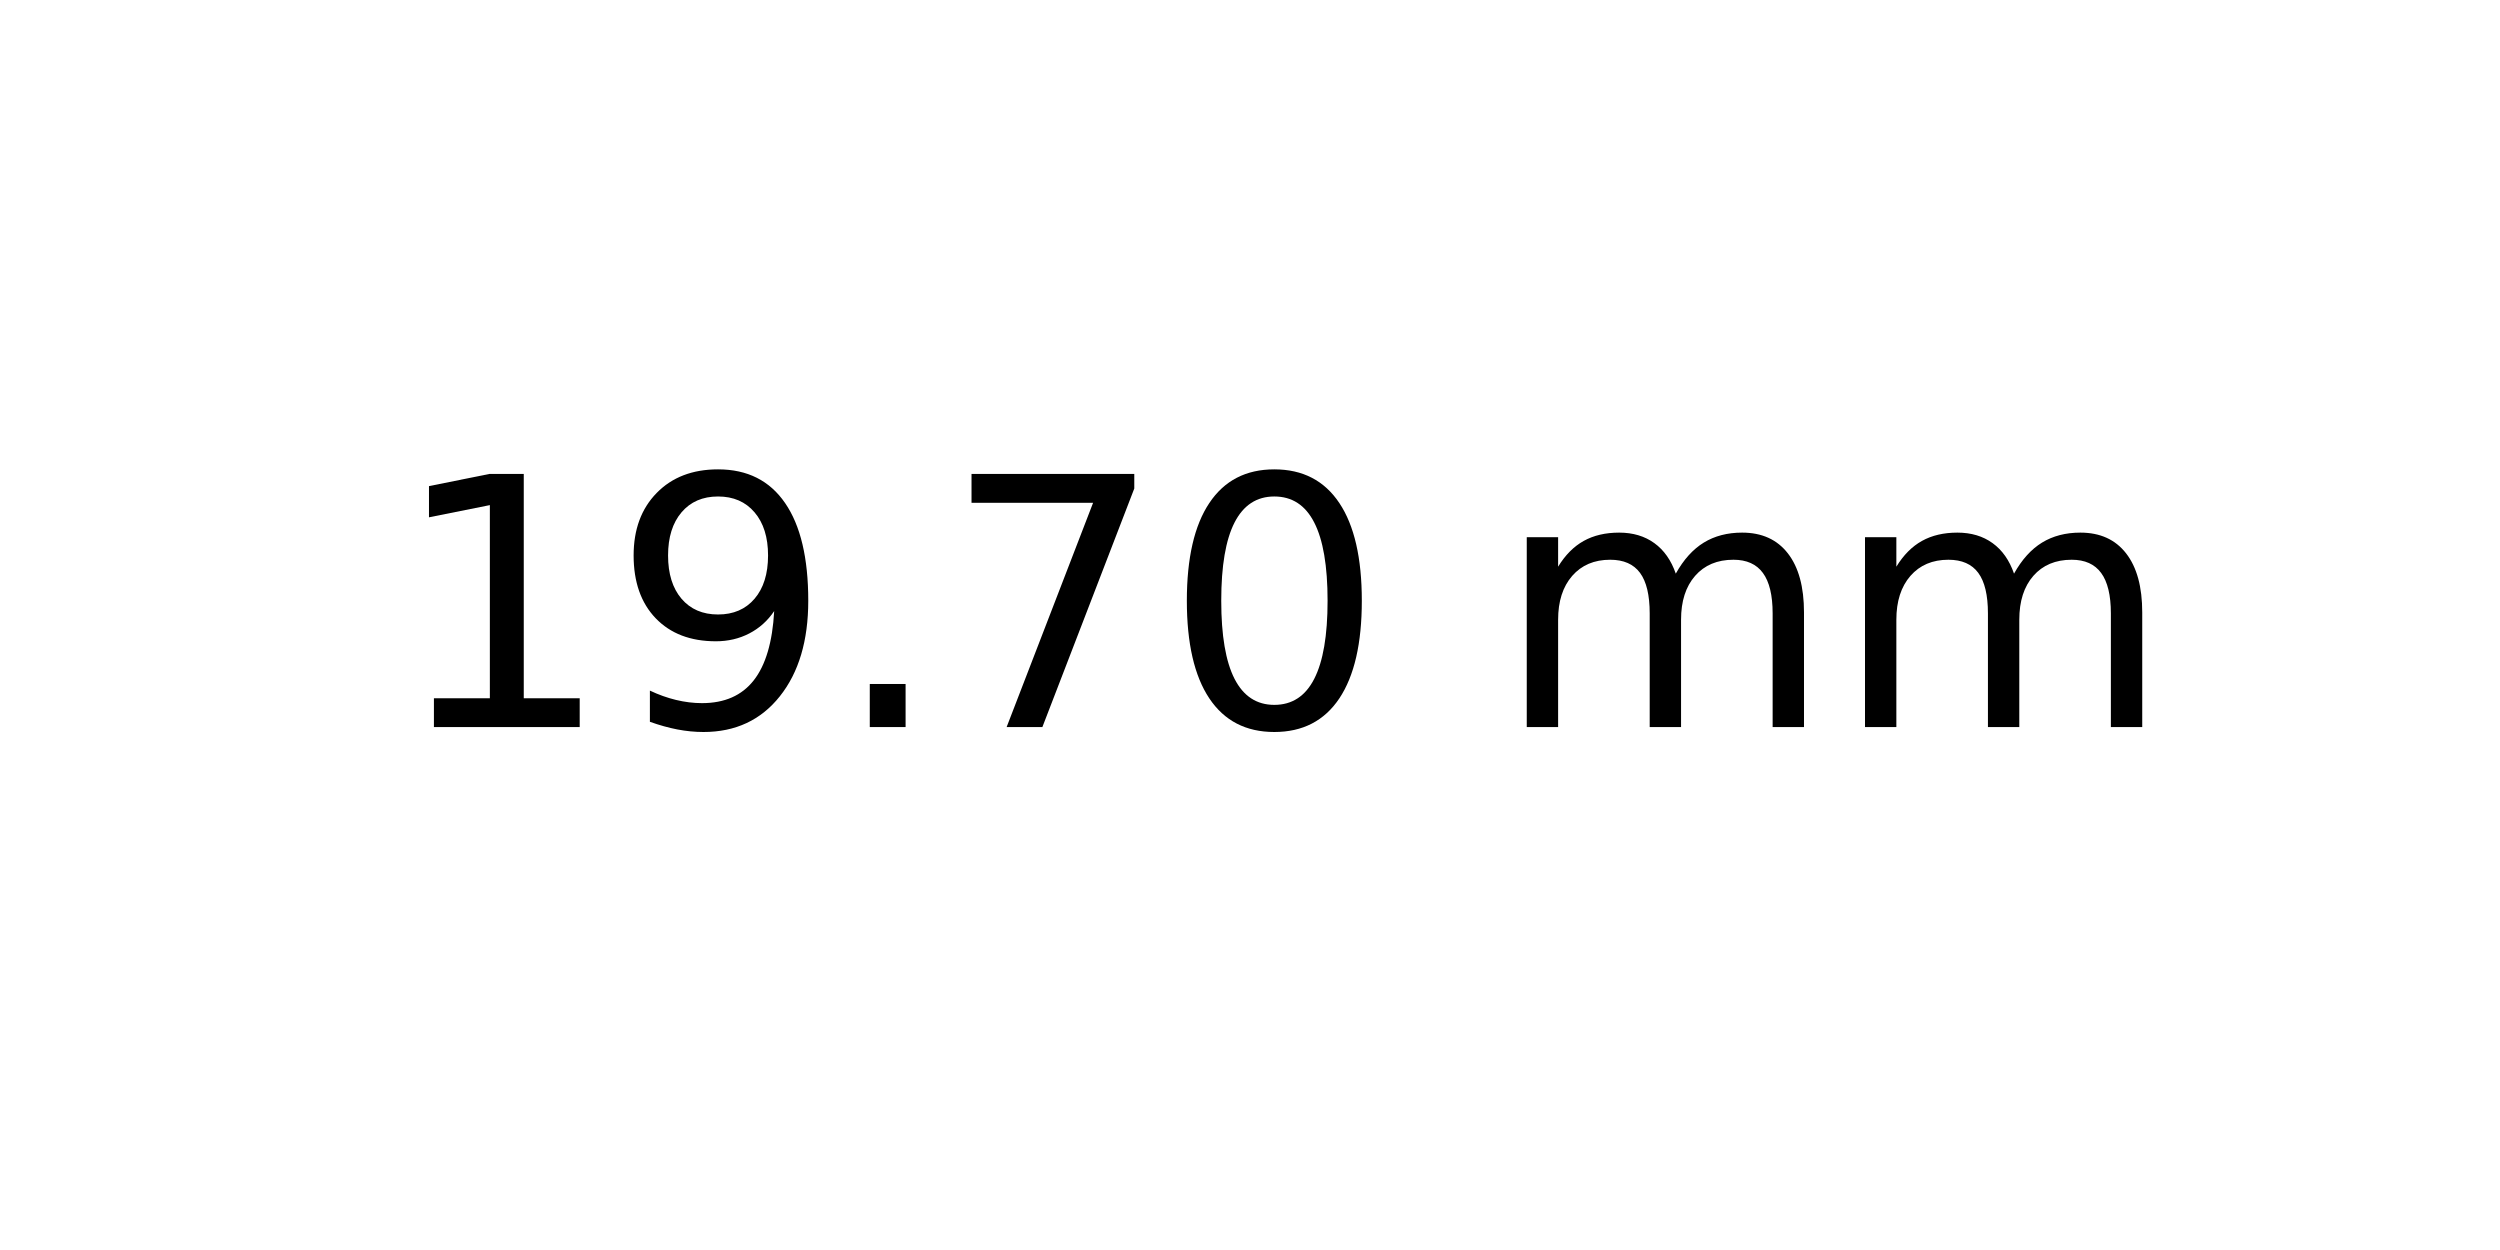
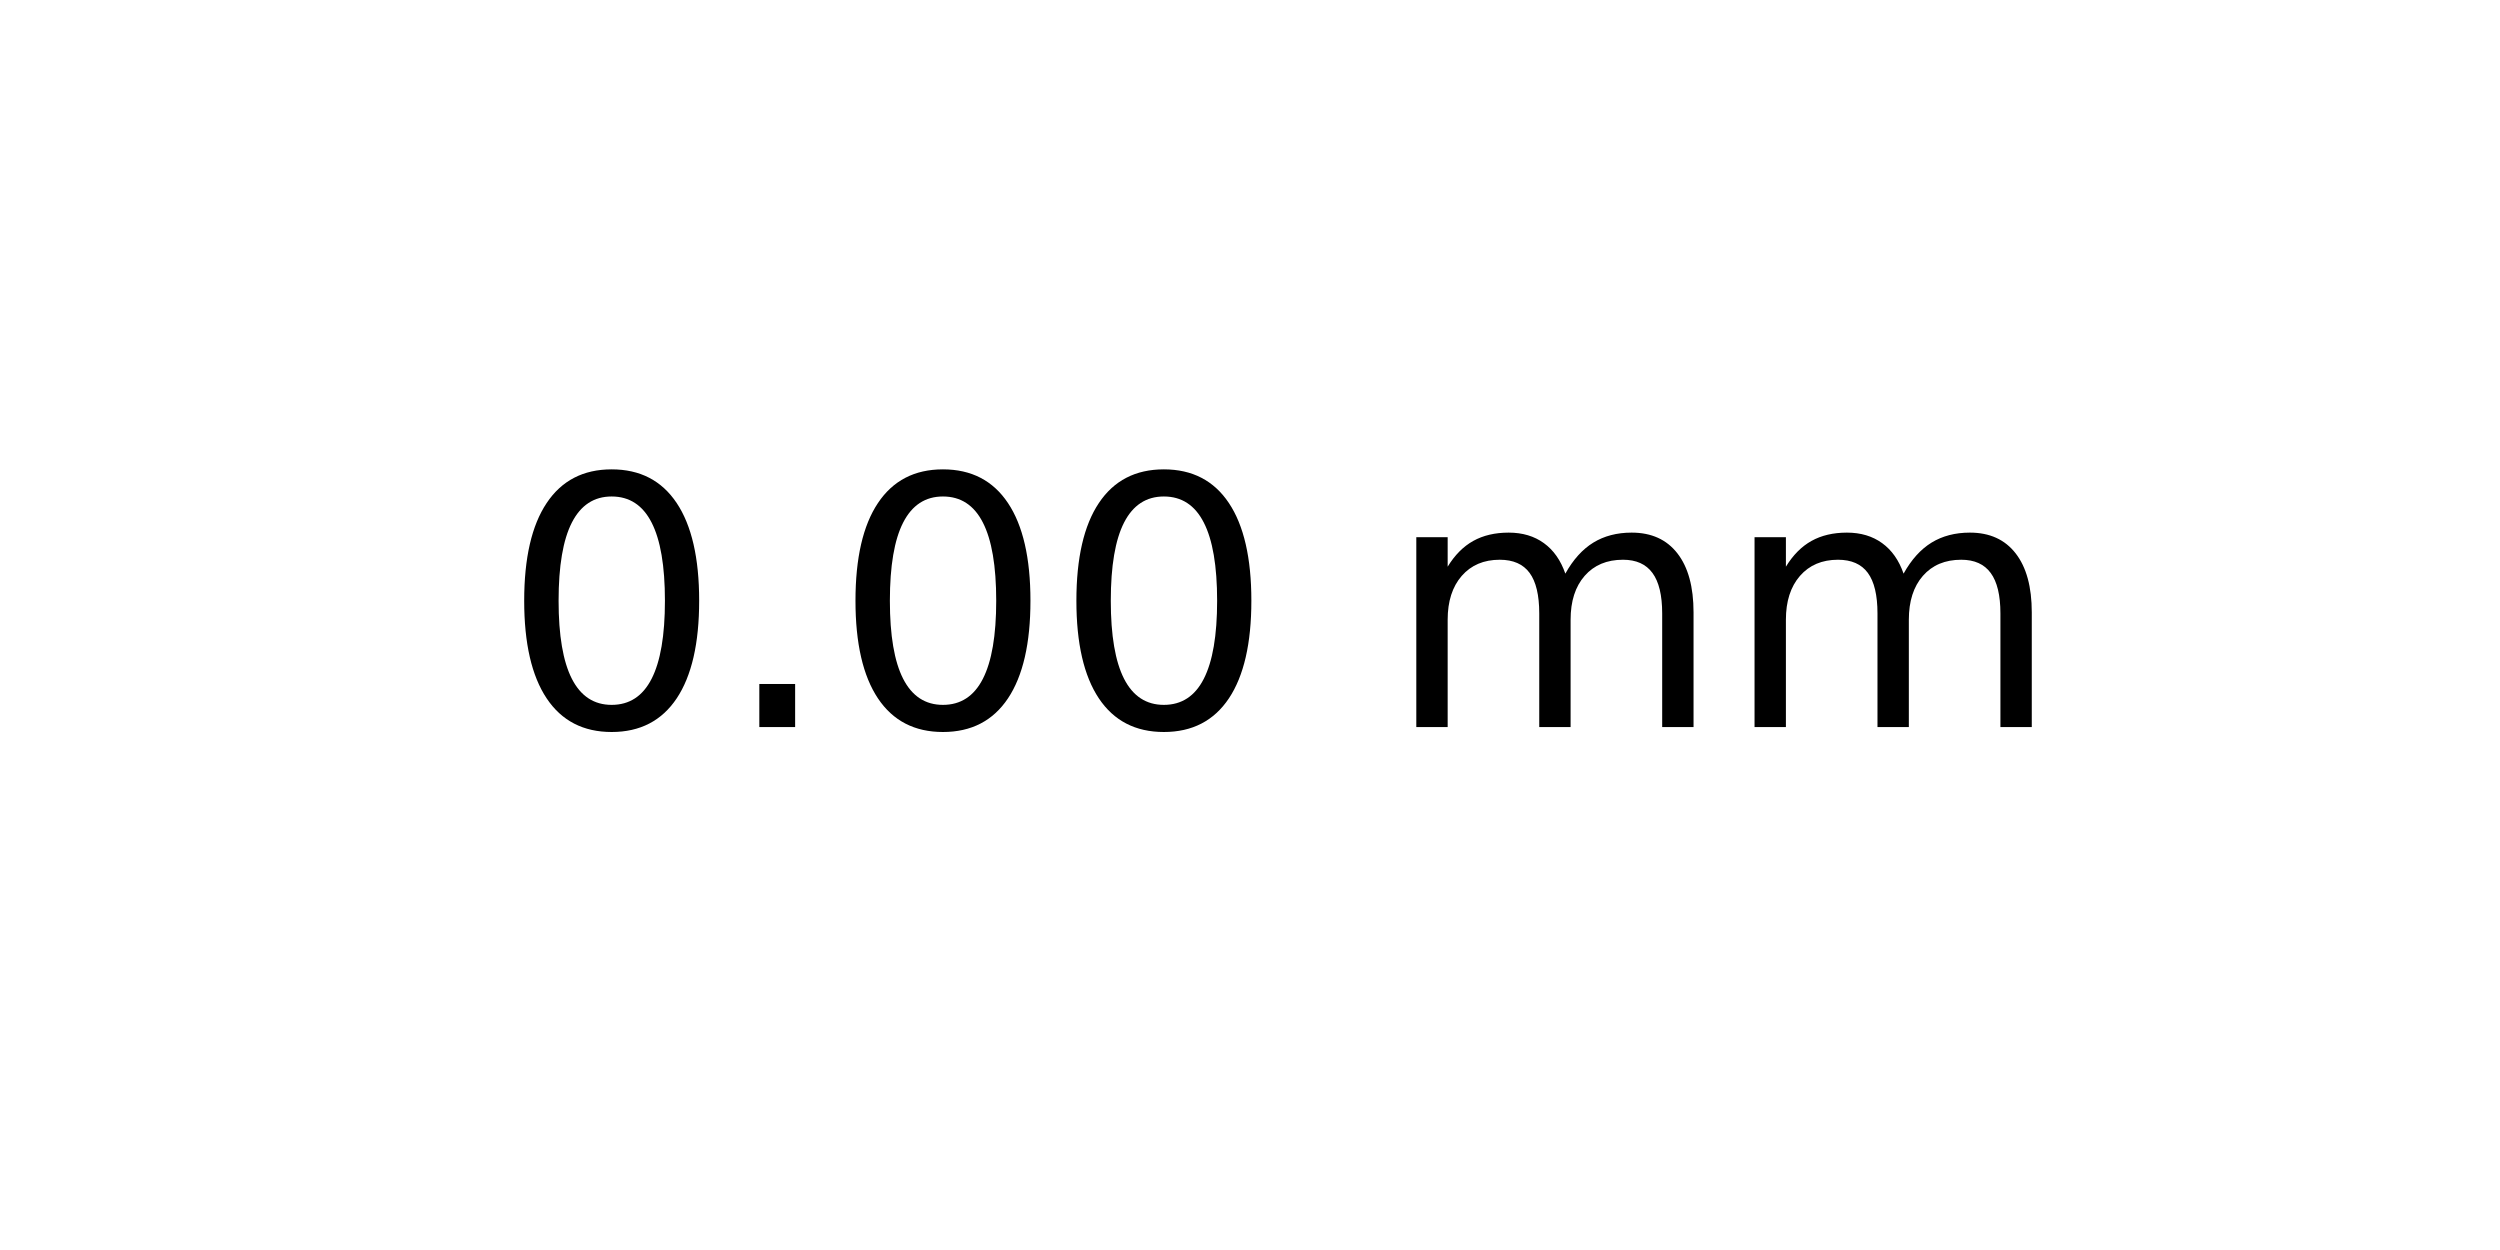
<svg xmlns="http://www.w3.org/2000/svg" xmlns:xlink="http://www.w3.org/1999/xlink" width="72pt" height="36pt" viewBox="0 0 72 36" version="1.1">
  <defs>
    <style type="text/css">*{stroke-linejoin: round; stroke-linecap: butt}</style>
  </defs>
  <g id="figure_1">
    <g id="axes_1">
      <g id="text_1">
-         <g transform="translate(11.25625 20.93937) scale(0.1 -0.1)">
+         <g transform="translate(14.4375 20.93937) scale(0.1 -0.1)">
          <defs>
-             <path id="DejaVuSans-31" d="M 794 531  L 1825 531  L 1825 4091  L 703 3866  L 703 4441  L 1819 4666  L 2450 4666  L 2450 531  L 3481 531  L 3481 0  L 794 0  L 794 531  z " transform="scale(0.015625)" />
-             <path id="DejaVuSans-39" d="M 703 97  L 703 672  Q 941 559 1184 500  Q 1428 441 1663 441  Q 2288 441 2617 861  Q 2947 1281 2994 2138  Q 2813 1869 2534 1725  Q 2256 1581 1919 1581  Q 1219 1581 811 2004  Q 403 2428 403 3163  Q 403 3881 828 4315  Q 1253 4750 1959 4750  Q 2769 4750 3195 4129  Q 3622 3509 3622 2328  Q 3622 1225 3098 567  Q 2575 -91 1691 -91  Q 1453 -91 1209 -44  Q 966 3 703 97  z M 1959 2075  Q 2384 2075 2632 2365  Q 2881 2656 2881 3163  Q 2881 3666 2632 3958  Q 2384 4250 1959 4250  Q 1534 4250 1286 3958  Q 1038 3666 1038 3163  Q 1038 2656 1286 2365  Q 1534 2075 1959 2075  z " transform="scale(0.015625)" />
+             <path id="DejaVuSans-30" d="M 2034 4250  Q 1547 4250 1301 3770  Q 1056 3291 1056 2328  Q 1056 1369 1301 889  Q 1547 409 2034 409  Q 2525 409 2770 889  Q 3016 1369 3016 2328  Q 3016 3291 2770 3770  Q 2525 4250 2034 4250  z M 2034 4750  Q 2819 4750 3233 4129  Q 3647 3509 3647 2328  Q 3647 1150 3233 529  Q 2819 -91 2034 -91  Q 1250 -91 836 529  Q 422 1150 422 2328  Q 422 3509 836 4129  Q 1250 4750 2034 4750  z " transform="scale(0.015625)" />
            <path id="DejaVuSans-2e" d="M 684 794  L 1344 794  L 1344 0  L 684 0  L 684 794  z " transform="scale(0.015625)" />
-             <path id="DejaVuSans-37" d="M 525 4666  L 3525 4666  L 3525 4397  L 1831 0  L 1172 0  L 2766 4134  L 525 4134  L 525 4666  z " transform="scale(0.015625)" />
-             <path id="DejaVuSans-30" d="M 2034 4250  Q 1547 4250 1301 3770  Q 1056 3291 1056 2328  Q 1056 1369 1301 889  Q 1547 409 2034 409  Q 2525 409 2770 889  Q 3016 1369 3016 2328  Q 3016 3291 2770 3770  Q 2525 4250 2034 4250  z M 2034 4750  Q 2819 4750 3233 4129  Q 3647 3509 3647 2328  Q 3647 1150 3233 529  Q 2819 -91 2034 -91  Q 1250 -91 836 529  Q 422 1150 422 2328  Q 422 3509 836 4129  Q 1250 4750 2034 4750  z " transform="scale(0.015625)" />
            <path id="DejaVuSans-20" transform="scale(0.015625)" />
            <path id="DejaVuSans-6d" d="M 3328 2828  Q 3544 3216 3844 3400  Q 4144 3584 4550 3584  Q 5097 3584 5394 3201  Q 5691 2819 5691 2113  L 5691 0  L 5113 0  L 5113 2094  Q 5113 2597 4934 2840  Q 4756 3084 4391 3084  Q 3944 3084 3684 2787  Q 3425 2491 3425 1978  L 3425 0  L 2847 0  L 2847 2094  Q 2847 2600 2669 2842  Q 2491 3084 2119 3084  Q 1678 3084 1418 2786  Q 1159 2488 1159 1978  L 1159 0  L 581 0  L 581 3500  L 1159 3500  L 1159 2956  Q 1356 3278 1631 3431  Q 1906 3584 2284 3584  Q 2666 3584 2933 3390  Q 3200 3197 3328 2828  z " transform="scale(0.015625)" />
          </defs>
-           <use xlink:href="#DejaVuSans-31" />
-           <use xlink:href="#DejaVuSans-39" x="63.623" />
-           <use xlink:href="#DejaVuSans-2e" x="127.246" />
-           <use xlink:href="#DejaVuSans-37" x="159.033" />
-           <use xlink:href="#DejaVuSans-30" x="222.656" />
-           <use xlink:href="#DejaVuSans-20" x="286.279" />
-           <use xlink:href="#DejaVuSans-6d" x="318.066" />
-           <use xlink:href="#DejaVuSans-6d" x="415.479" />
+           <use xlink:href="#DejaVuSans-30" />
+           <use xlink:href="#DejaVuSans-2e" x="63.623" />
+           <use xlink:href="#DejaVuSans-30" x="95.41" />
+           <use xlink:href="#DejaVuSans-30" x="159.033" />
+           <use xlink:href="#DejaVuSans-20" x="222.656" />
+           <use xlink:href="#DejaVuSans-6d" x="254.443" />
+           <use xlink:href="#DejaVuSans-6d" x="351.855" />
        </g>
      </g>
    </g>
  </g>
</svg>
